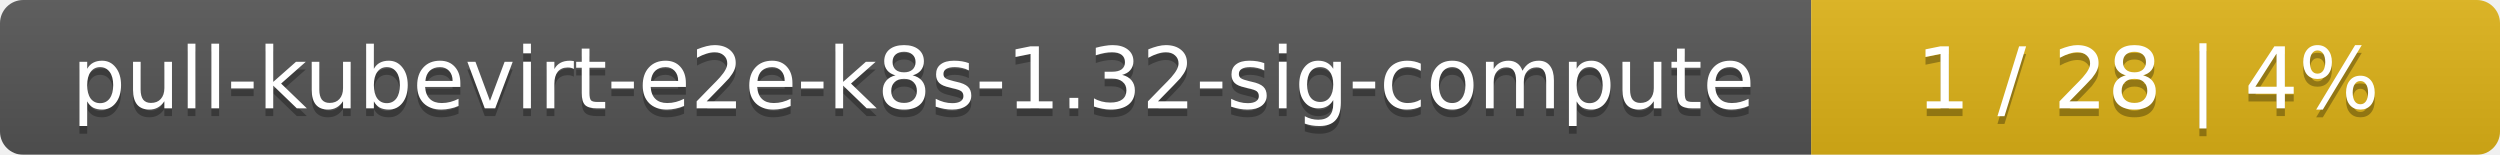
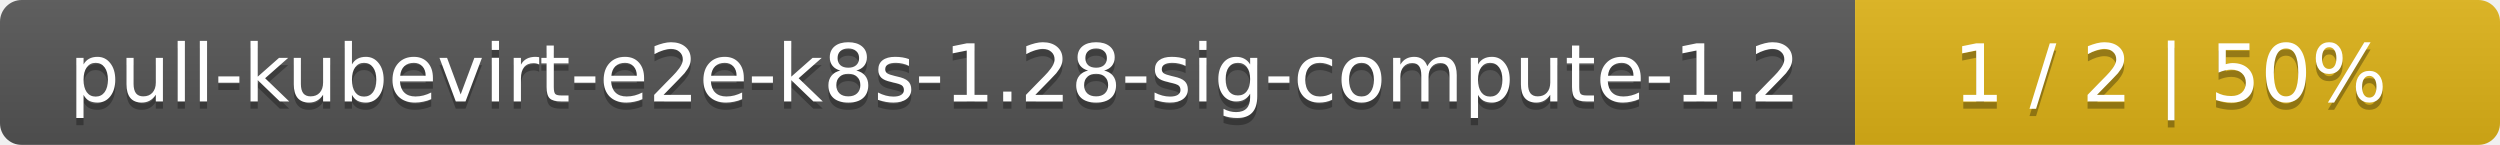
- <svg xmlns="http://www.w3.org/2000/svg" width="323" height="20">
+ <svg xmlns="http://www.w3.org/2000/svg" width="345" height="20">
  <linearGradient id="smooth" x2="0" y2="100%">
    <stop offset="0" stop-color="#bbb" stop-opacity=".1" />
    <stop offset="1" stop-opacity=".1" />
  </linearGradient>
  <mask id="round">
-     <rect width="323" height="20" rx="3" fill="#fff" />
+     <rect width="345" height="20" rx="3" fill="#fff" />
  </mask>
  <g mask="url(#round)">
-     <rect width="234" height="20" fill="#555" />
-     <rect x="234" width="89" height="20" fill="#dfb317" />
-     <rect width="323" height="20" fill="url(#smooth)" />
+     <rect width="256" height="20" fill="#555" />
+     <rect x="256" width="89" height="20" fill="#dfb317" />
+     <rect width="345" height="20" fill="url(#smooth)" />
  </g>
  <g fill="#fff" text-anchor="middle" font-family="DejaVu Sans,Verdana,Geneva,sans-serif" font-size="11">
-     <text x="118" y="15" fill="#010101" fill-opacity=".3">pull-kubevirt-e2e-k8s-1.32-sig-compute</text>
-     <text x="118" y="14">pull-kubevirt-e2e-k8s-1.32-sig-compute</text>
-     <text x="277.5" y="15" fill="#010101" fill-opacity=".3">1 / 28    |    4%</text>
-     <text x="277.5" y="14">1 / 28    |    4%</text>
+     <text x="129" y="15" fill="#010101" fill-opacity=".3">pull-kubevirt-e2e-k8s-1.28-sig-compute-1.2</text>
+     <text x="129" y="14">pull-kubevirt-e2e-k8s-1.28-sig-compute-1.2</text>
+     <text x="299.5" y="15" fill="#010101" fill-opacity=".3">1 / 2    |    50%</text>
+     <text x="299.5" y="14">1 / 2    |    50%</text>
  </g>
</svg>
